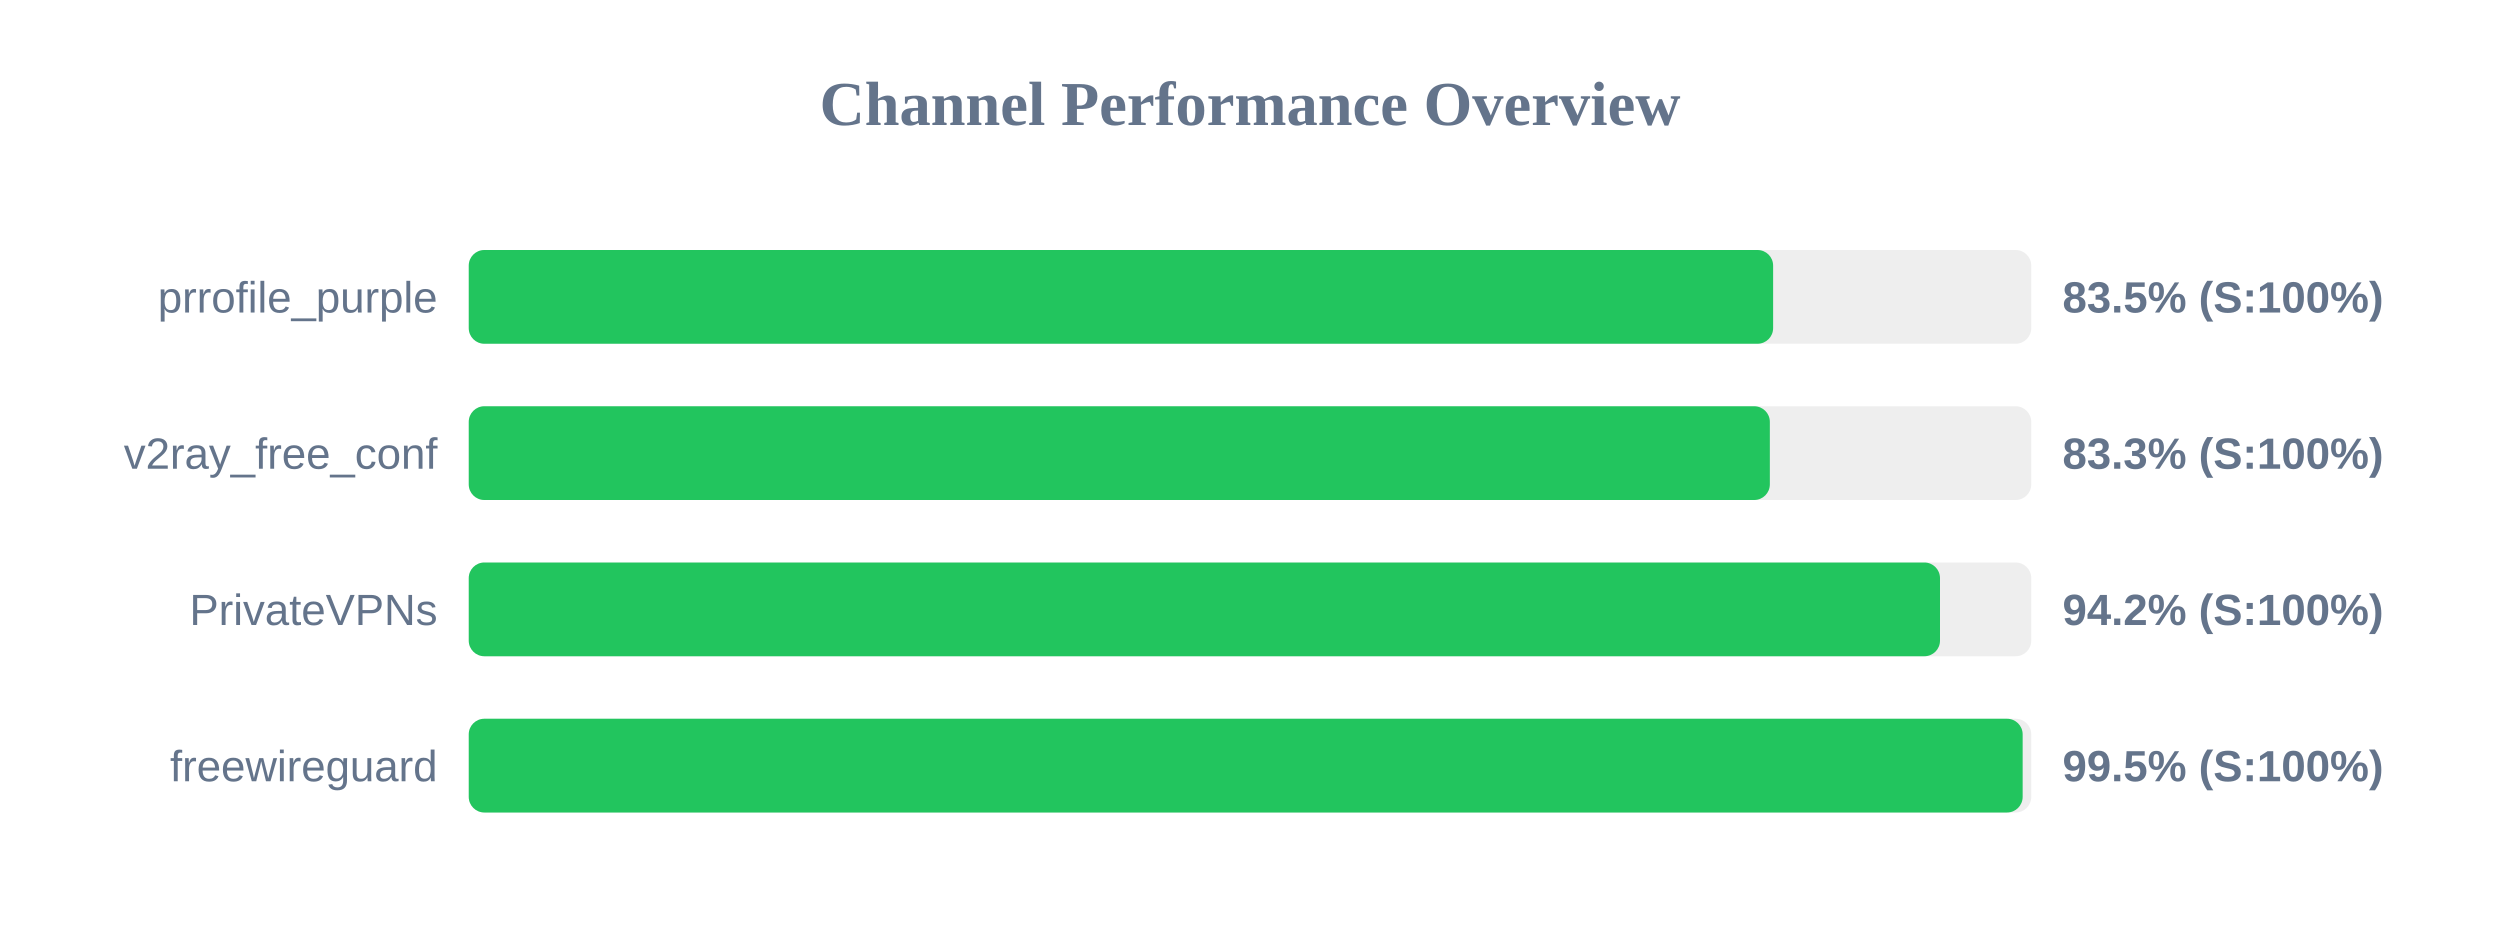
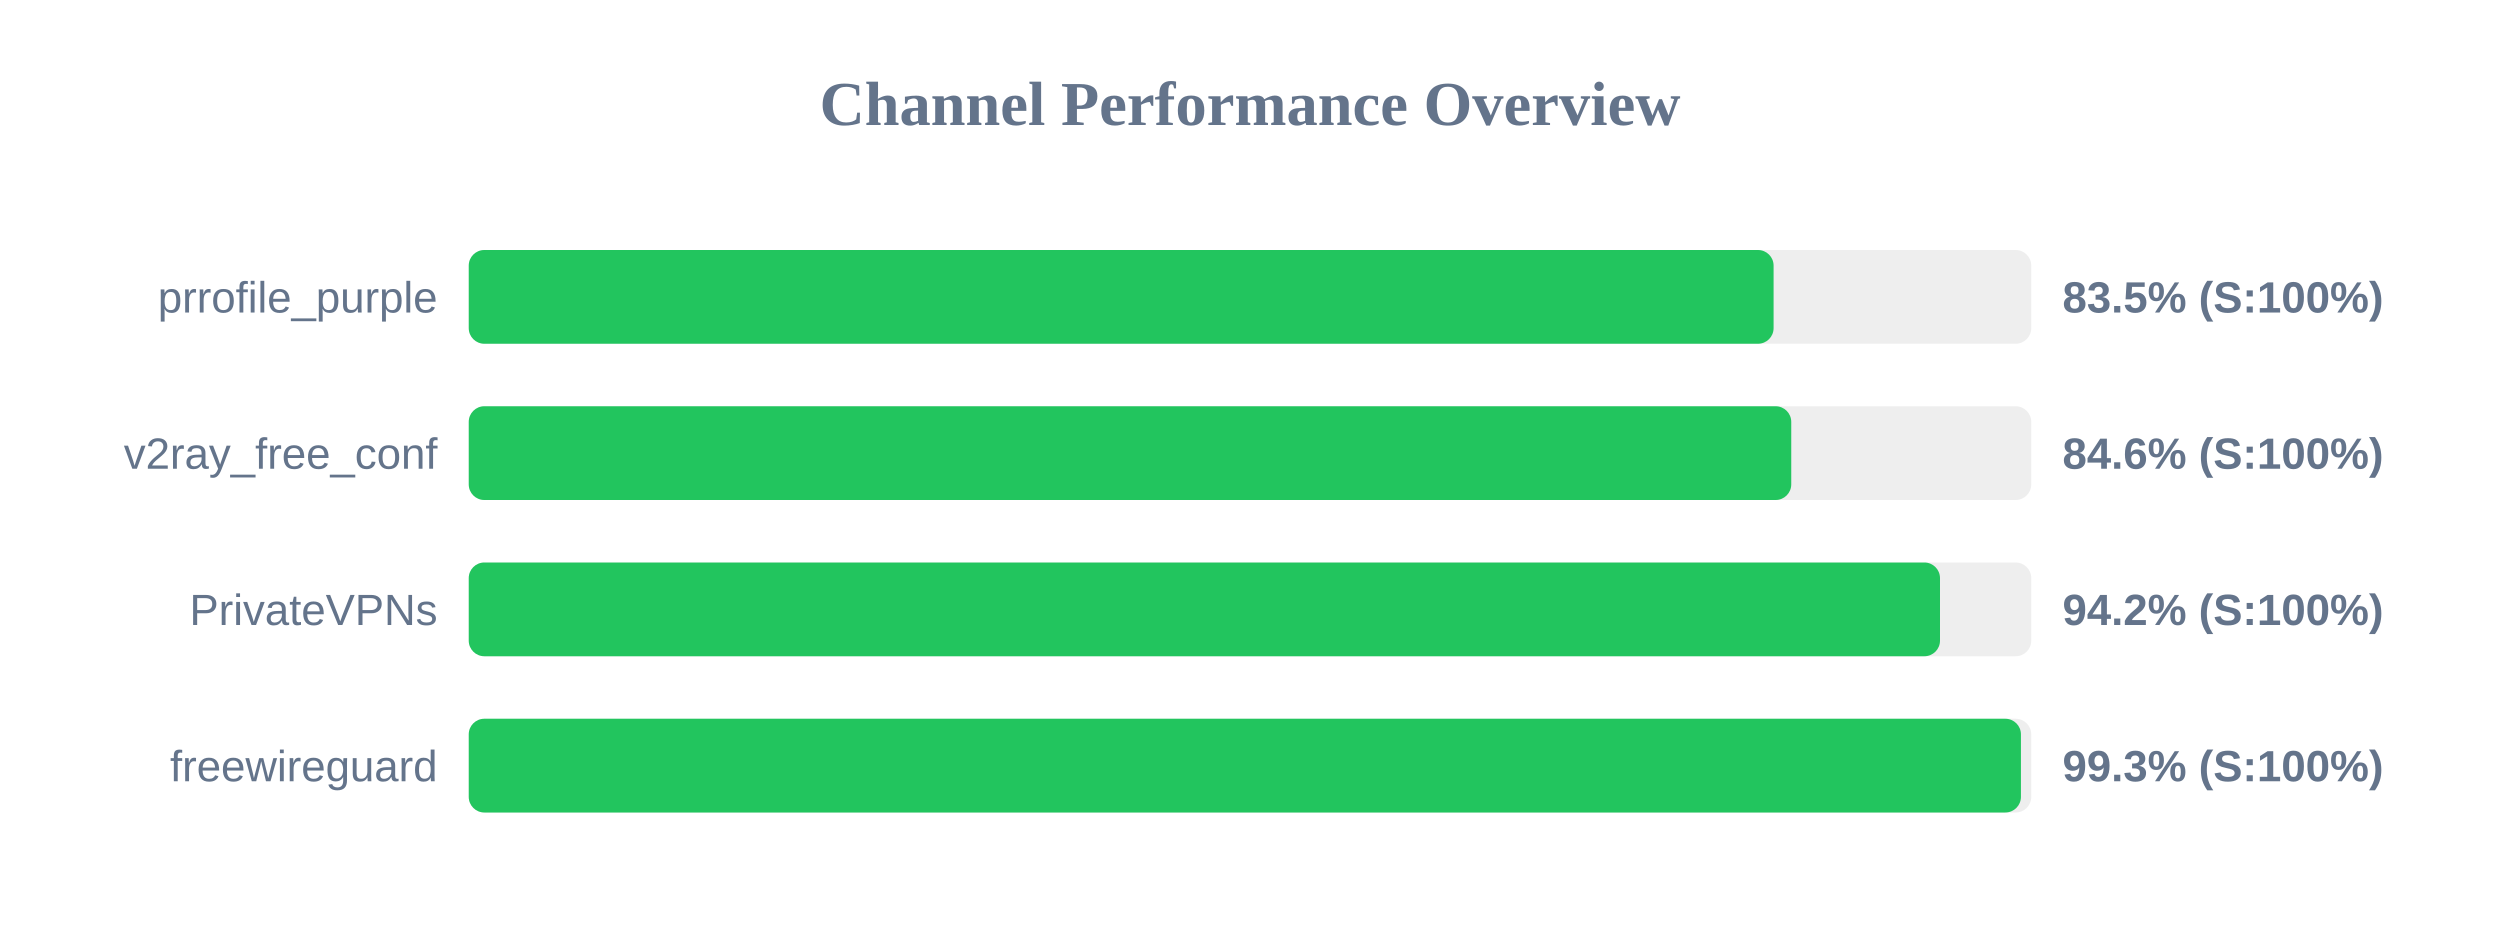
<svg xmlns="http://www.w3.org/2000/svg" width="800" height="300" version="1.1">
  <style>
        .row { font: 14px Arial; fill: #64748b; }
        .score { font: bold 14px Arial; fill: #64748b; }
    </style>
  <text x="400" y="40" text-anchor="middle" font-size="20px" font-weight="bold" fill="#64748b">Channel Performance Overview</text>
  <rect x="150" y="80" width="500" height="30" fill="#eee" rx="5" />
-   <rect x="150" y="80" width="417.4" height="30" fill="#22c55e" rx="5" />
+   <rect x="150" y="80" width="417.55" height="30" fill="#22c55e" rx="5" />
  <text x="140" y="100" text-anchor="end" class="row">prrofile_purple</text>
  <text x="660" y="100" text-anchor="start" class="score">83.5% (S:100%)</text>
  <rect x="150" y="130" width="500" height="30" fill="#eee" rx="5" />
-   <rect x="150" y="130" width="416.35" height="30" fill="#22c55e" rx="5" />
+   <rect x="150" y="130" width="423.2" height="30" fill="#22c55e" rx="5" />
  <text x="140" y="150" text-anchor="end" class="row">v2ray_free_conf</text>
-   <text x="660" y="150" text-anchor="start" class="score">83.3% (S:100%)</text>
+   <text x="660" y="150" text-anchor="start" class="score">84.6% (S:100%)</text>
  <rect x="150" y="180" width="500" height="30" fill="#eee" rx="5" />
  <rect x="150" y="180" width="470.8" height="30" fill="#22c55e" rx="5" />
  <text x="140" y="200" text-anchor="end" class="row">PrivateVPNs</text>
  <text x="660" y="200" text-anchor="start" class="score">94.2% (S:100%)</text>
  <rect x="150" y="230" width="500" height="30" fill="#eee" rx="5" />
-   <rect x="150" y="230" width="497.25" height="30" fill="#22c55e" rx="5" />
+   <rect x="150" y="230" width="496.7" height="30" fill="#22c55e" rx="5" />
  <text x="140" y="250" text-anchor="end" class="row">freewireguard</text>
-   <text x="660" y="250" text-anchor="start" class="score">99.5% (S:100%)</text>
+   <text x="660" y="250" text-anchor="start" class="score">99.3% (S:100%)</text>
</svg>
